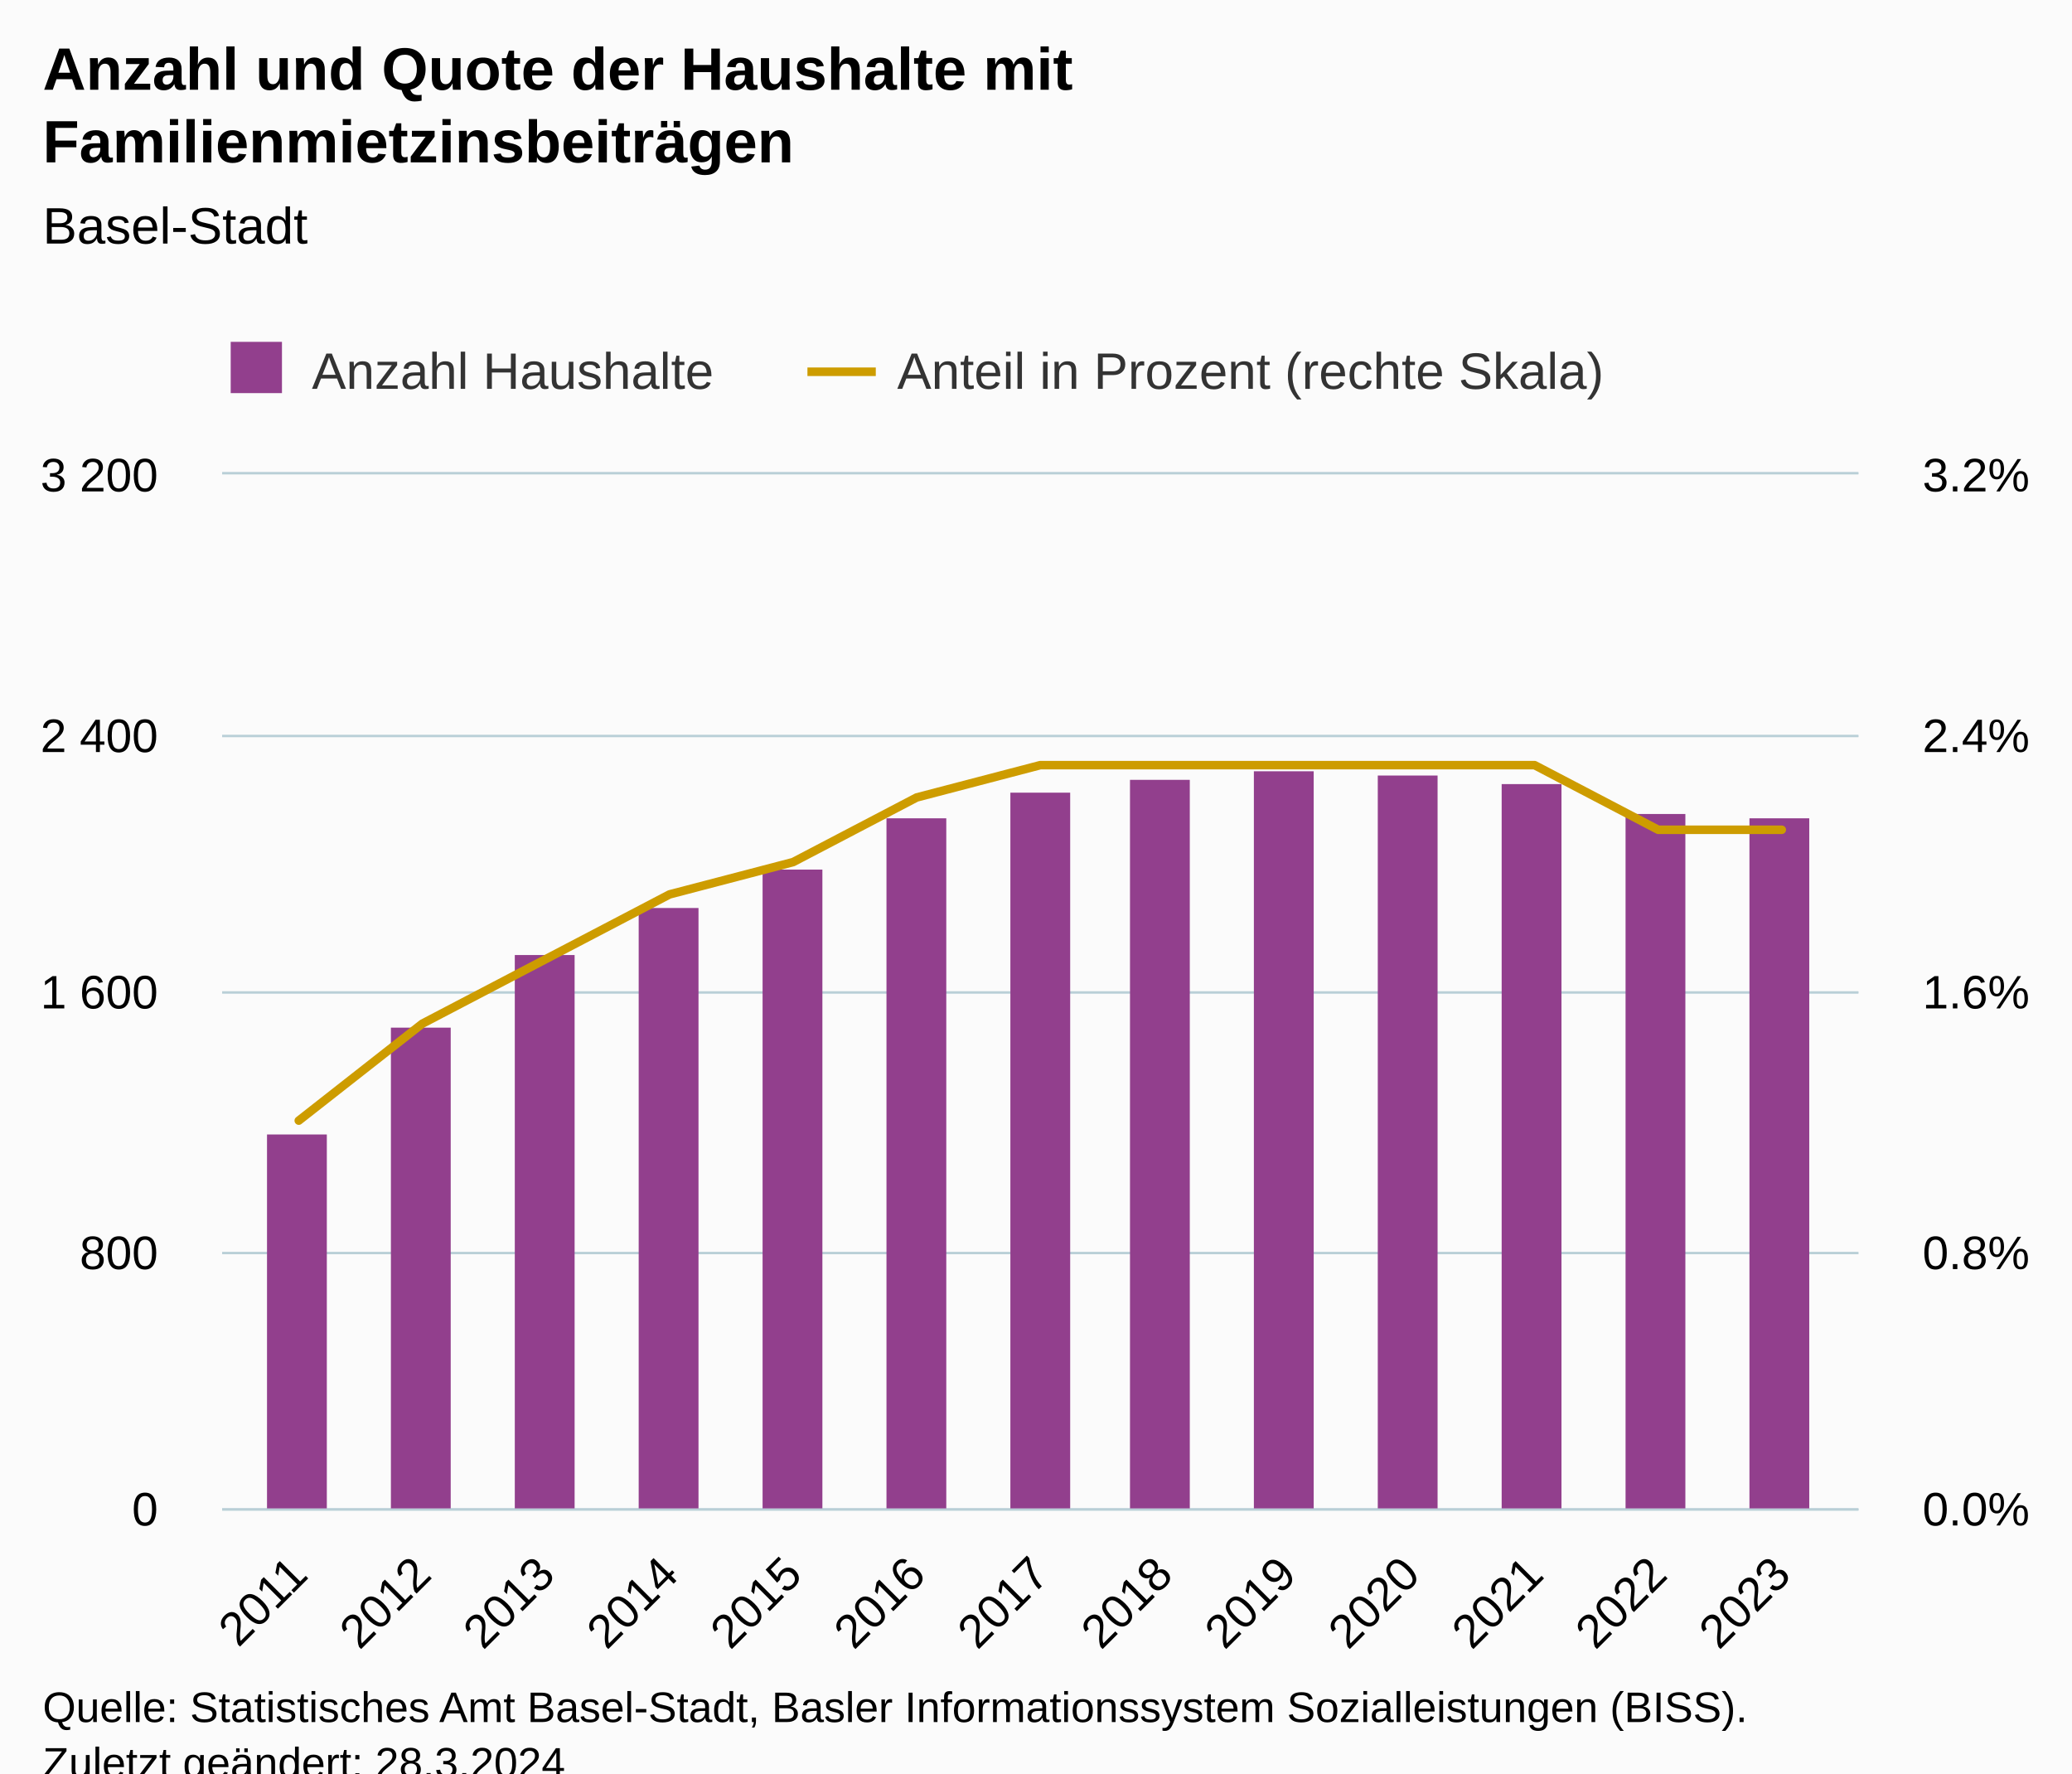
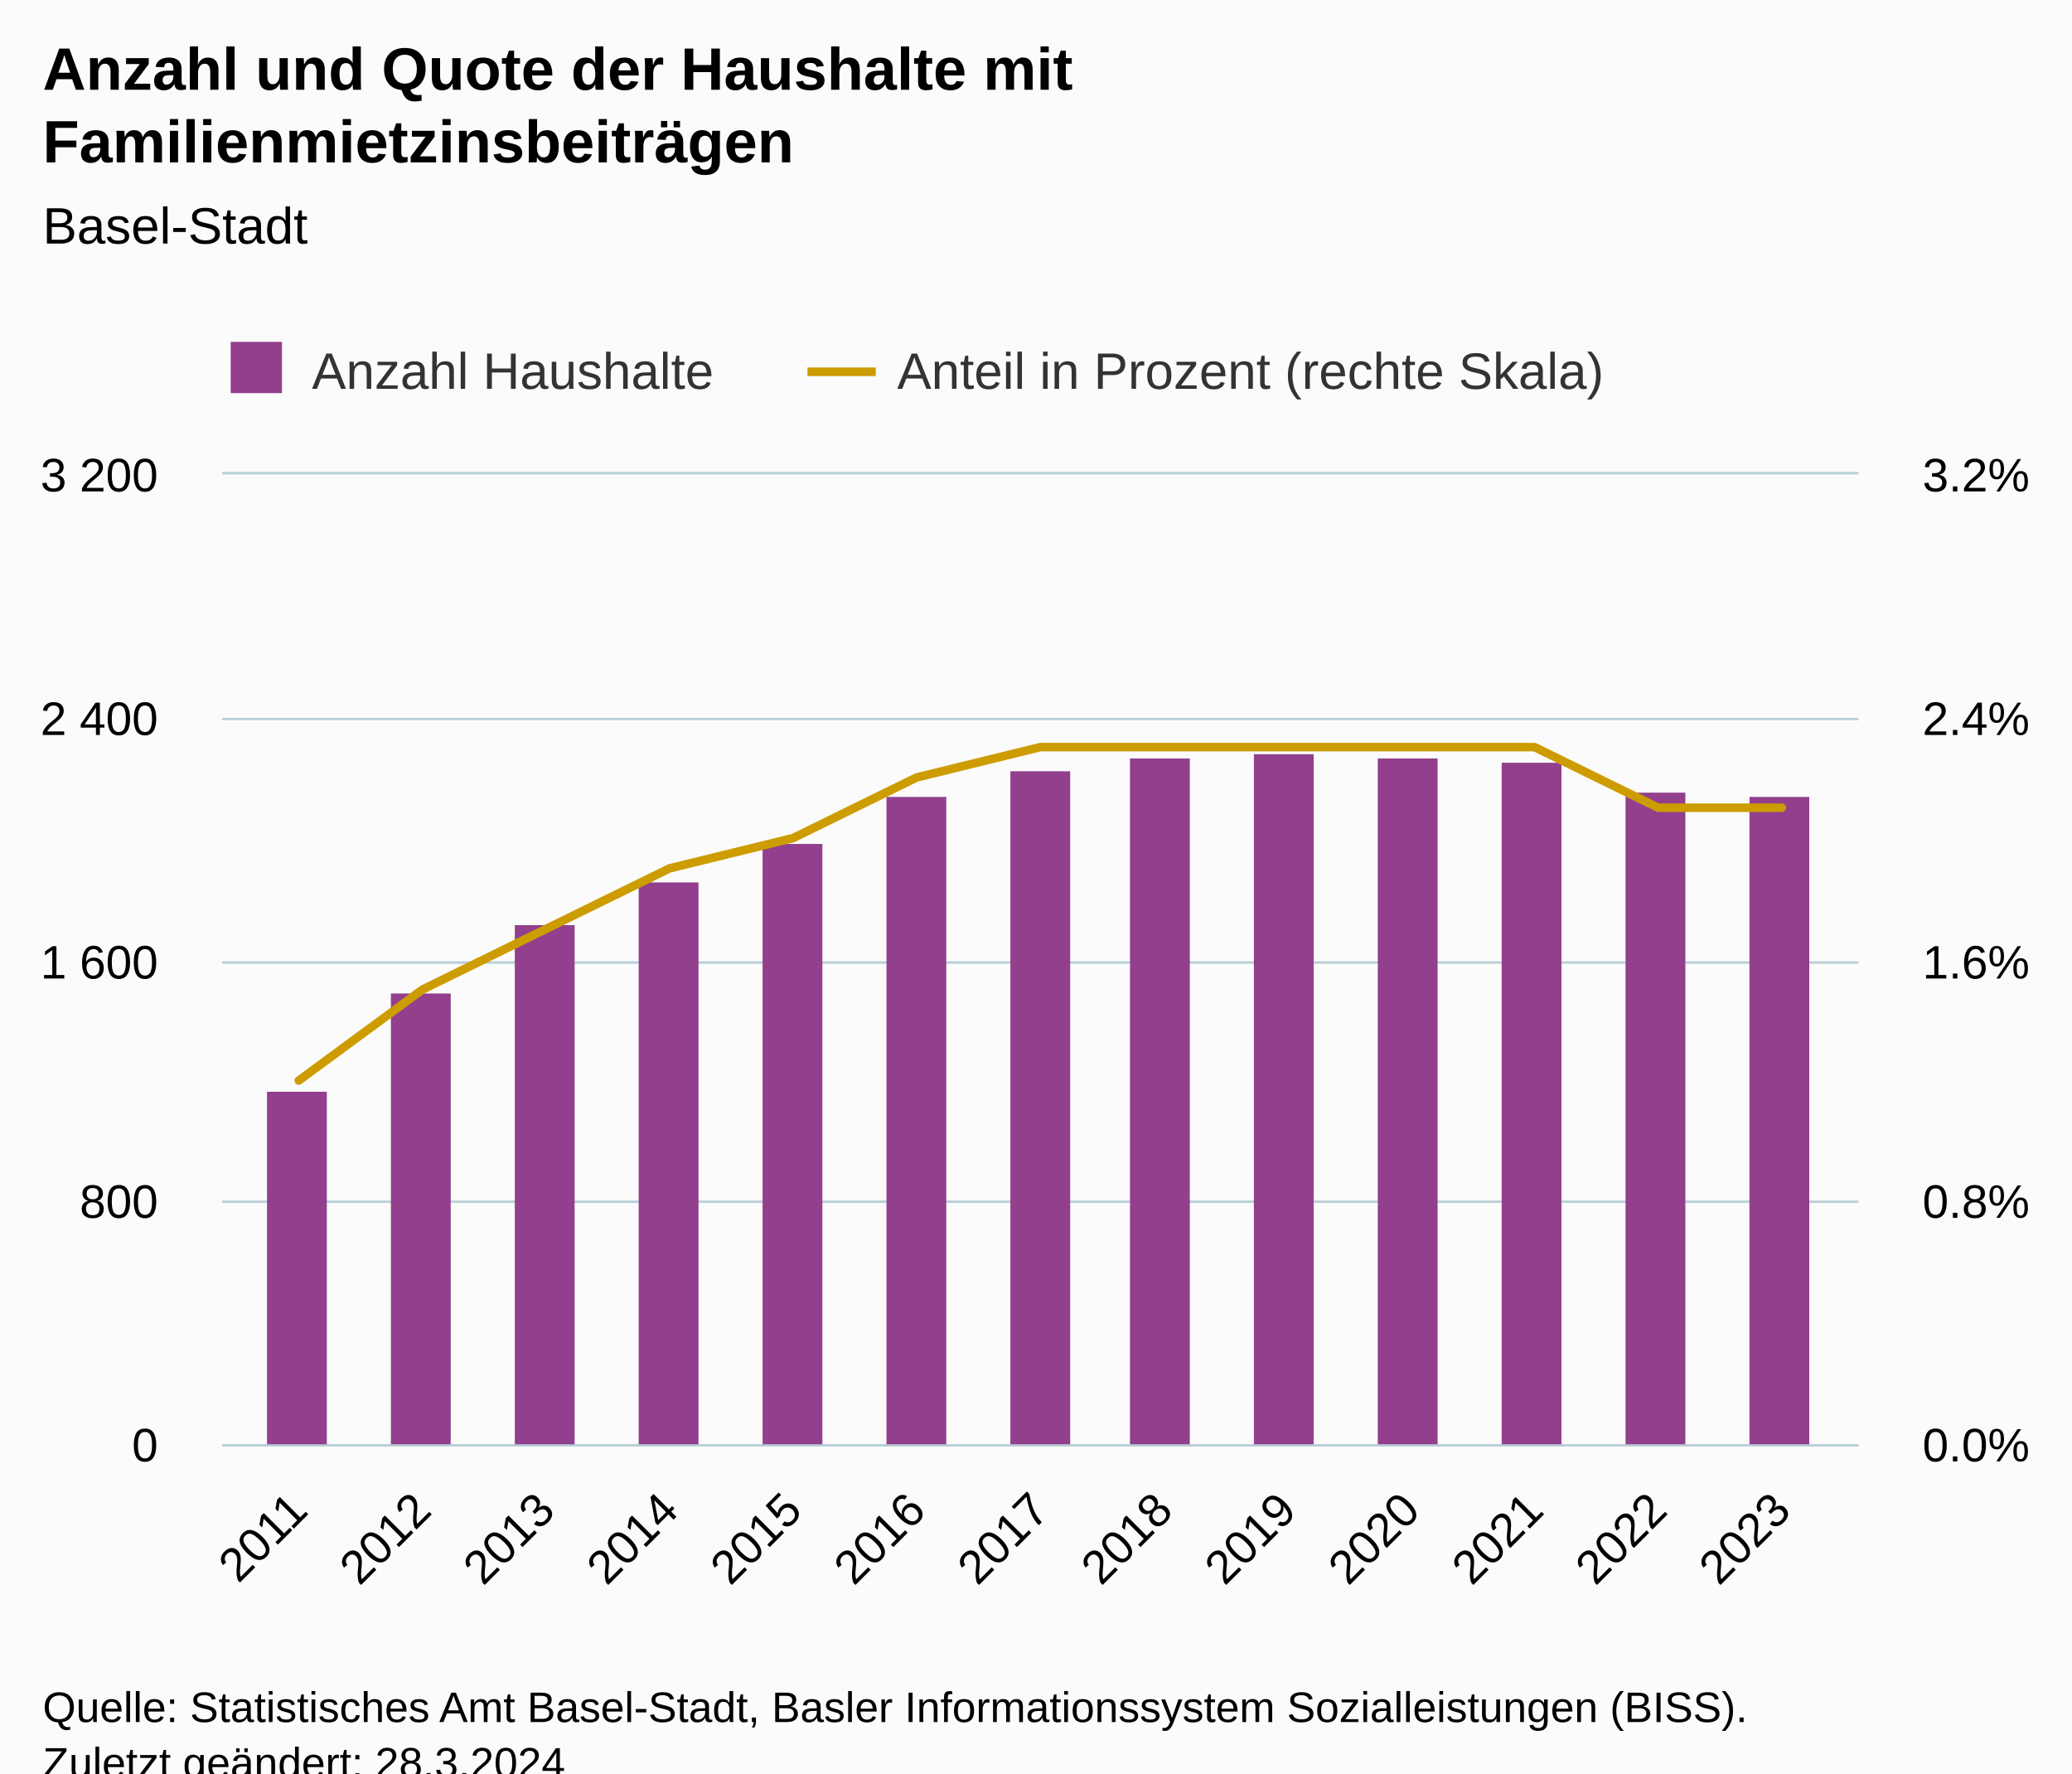
<svg xmlns="http://www.w3.org/2000/svg" version="1.1" class="highcharts-root" style="font-family:Arial;font-size:12px;" viewBox="0 0 485 415">
  <defs>
-     <clipPath id="highcharts-tvrdfib-35-">
-       <rect x="0" y="0" width="383" height="242" fill="none" />
+     <clipPath id="highcharts-u06u6xc-35-">
+       <rect x="0" y="0" width="383" height="227" fill="none" />
    </clipPath>
-     <clipPath id="highcharts-tvrdfib-49-">
-       <rect x="0" y="0" width="383" height="242" fill="none" />
+     <clipPath id="highcharts-u06u6xc-49-">
+       <rect x="0" y="0" width="383" height="227" fill="none" />
    </clipPath>
-     <clipPath id="highcharts-tvrdfib-63-">
-       <rect x="0" y="0" width="383" height="242" fill="none" />
+     <clipPath id="highcharts-u06u6xc-63-">
+       <rect x="0" y="0" width="383" height="227" fill="none" />
    </clipPath>
-     <clipPath id="highcharts-tvrdfib-64-">
-       <rect x="52" y="111" width="383" height="242" fill="none" />
+     <clipPath id="highcharts-u06u6xc-64-">
+       <rect x="52" y="111" width="383" height="227" fill="none" />
    </clipPath>
  </defs>
  <rect fill="#fbfbfb" class="highcharts-background" x="0" y="0" width="485" height="428" rx="0" ry="0" />
-   <rect fill="none" class="highcharts-plot-background" x="52" y="111" width="383" height="242" />
+   <rect fill="none" class="highcharts-plot-background" x="52" y="111" width="383" height="227" />
  <g class="highcharts-pane-group" data-z-index="0" />
  <g class="highcharts-grid highcharts-xaxis-grid" data-z-index="1">
-     <path fill="none" data-z-index="1" class="highcharts-grid-line" d="M 69.5 111 L 69.5 353" opacity="1" />
-     <path fill="none" data-z-index="1" class="highcharts-grid-line" d="M 98.5 111 L 98.5 353" opacity="1" />
-     <path fill="none" data-z-index="1" class="highcharts-grid-line" d="M 127.5 111 L 127.5 353" opacity="1" />
-     <path fill="none" data-z-index="1" class="highcharts-grid-line" d="M 156.5 111 L 156.5 353" opacity="1" />
-     <path fill="none" data-z-index="1" class="highcharts-grid-line" d="M 185.5 111 L 185.5 353" opacity="1" />
-     <path fill="none" data-z-index="1" class="highcharts-grid-line" d="M 214.5 111 L 214.5 353" opacity="1" />
-     <path fill="none" data-z-index="1" class="highcharts-grid-line" d="M 243.5 111 L 243.5 353" opacity="1" />
-     <path fill="none" data-z-index="1" class="highcharts-grid-line" d="M 271.5 111 L 271.5 353" opacity="1" />
-     <path fill="none" data-z-index="1" class="highcharts-grid-line" d="M 300.5 111 L 300.5 353" opacity="1" />
-     <path fill="none" data-z-index="1" class="highcharts-grid-line" d="M 329.5 111 L 329.5 353" opacity="1" />
-     <path fill="none" data-z-index="1" class="highcharts-grid-line" d="M 358.5 111 L 358.5 353" opacity="1" />
-     <path fill="none" data-z-index="1" class="highcharts-grid-line" d="M 387.5 111 L 387.5 353" opacity="1" />
-     <path fill="none" data-z-index="1" class="highcharts-grid-line" d="M 416.5 111 L 416.5 353" opacity="1" />
+     <path fill="none" data-z-index="1" class="highcharts-grid-line" d="M 69.5 111 L 69.5 338" opacity="1" />
+     <path fill="none" data-z-index="1" class="highcharts-grid-line" d="M 98.5 111 L 98.5 338" opacity="1" />
+     <path fill="none" data-z-index="1" class="highcharts-grid-line" d="M 127.5 111 L 127.5 338" opacity="1" />
+     <path fill="none" data-z-index="1" class="highcharts-grid-line" d="M 156.5 111 L 156.5 338" opacity="1" />
+     <path fill="none" data-z-index="1" class="highcharts-grid-line" d="M 185.5 111 L 185.5 338" opacity="1" />
+     <path fill="none" data-z-index="1" class="highcharts-grid-line" d="M 214.5 111 L 214.5 338" opacity="1" />
+     <path fill="none" data-z-index="1" class="highcharts-grid-line" d="M 243.5 111 L 243.5 338" opacity="1" />
+     <path fill="none" data-z-index="1" class="highcharts-grid-line" d="M 271.5 111 L 271.5 338" opacity="1" />
+     <path fill="none" data-z-index="1" class="highcharts-grid-line" d="M 300.5 111 L 300.5 338" opacity="1" />
+     <path fill="none" data-z-index="1" class="highcharts-grid-line" d="M 329.5 111 L 329.5 338" opacity="1" />
+     <path fill="none" data-z-index="1" class="highcharts-grid-line" d="M 358.5 111 L 358.5 338" opacity="1" />
+     <path fill="none" data-z-index="1" class="highcharts-grid-line" d="M 387.5 111 L 387.5 338" opacity="1" />
+     <path fill="none" data-z-index="1" class="highcharts-grid-line" d="M 416.5 111 L 416.5 338" opacity="1" />
  </g>
  <g class="highcharts-grid highcharts-yaxis-grid" data-z-index="1">
-     <path fill="none" stroke="#B9CFD7" stroke-width="0.5" data-z-index="1" class="highcharts-grid-line" d="M 52 353.25 L 435 353.25" opacity="1" />
-     <path fill="none" stroke="#B9CFD7" stroke-width="0.5" data-z-index="1" class="highcharts-grid-line" d="M 52 293.25 L 435 293.25" opacity="1" />
-     <path fill="none" stroke="#B9CFD7" stroke-width="0.5" data-z-index="1" class="highcharts-grid-line" d="M 52 232.25 L 435 232.25" opacity="1" />
-     <path fill="none" stroke="#B9CFD7" stroke-width="0.5" data-z-index="1" class="highcharts-grid-line" d="M 52 172.25 L 435 172.25" opacity="1" />
+     <path fill="none" stroke="#B9CFD7" stroke-width="0.5" data-z-index="1" class="highcharts-grid-line" d="M 52 338.25 L 435 338.25" opacity="1" />
+     <path fill="none" stroke="#B9CFD7" stroke-width="0.5" data-z-index="1" class="highcharts-grid-line" d="M 52 281.25 L 435 281.25" opacity="1" />
+     <path fill="none" stroke="#B9CFD7" stroke-width="0.5" data-z-index="1" class="highcharts-grid-line" d="M 52 225.25 L 435 225.25" opacity="1" />
+     <path fill="none" stroke="#B9CFD7" stroke-width="0.5" data-z-index="1" class="highcharts-grid-line" d="M 52 168.25 L 435 168.25" opacity="1" />
    <path fill="none" stroke="#B9CFD7" stroke-width="0.5" data-z-index="1" class="highcharts-grid-line" d="M 52 110.75 L 435 110.75" opacity="1" />
  </g>
  <g class="highcharts-grid highcharts-yaxis-grid" data-z-index="1">
-     <path fill="none" stroke="#B9CFD7" stroke-width="0.5" data-z-index="1" class="highcharts-grid-line" d="M 52 353.25 L 435 353.25" opacity="1" />
-     <path fill="none" stroke="#B9CFD7" stroke-width="0.5" data-z-index="1" class="highcharts-grid-line" d="M 52 293.25 L 435 293.25" opacity="1" />
-     <path fill="none" stroke="#B9CFD7" stroke-width="0.5" data-z-index="1" class="highcharts-grid-line" d="M 52 232.25 L 435 232.25" opacity="1" />
-     <path fill="none" stroke="#B9CFD7" stroke-width="0.5" data-z-index="1" class="highcharts-grid-line" d="M 52 172.25 L 435 172.25" opacity="1" />
+     <path fill="none" stroke="#B9CFD7" stroke-width="0.5" data-z-index="1" class="highcharts-grid-line" d="M 52 338.25 L 435 338.25" opacity="1" />
+     <path fill="none" stroke="#B9CFD7" stroke-width="0.5" data-z-index="1" class="highcharts-grid-line" d="M 52 281.25 L 435 281.25" opacity="1" />
+     <path fill="none" stroke="#B9CFD7" stroke-width="0.5" data-z-index="1" class="highcharts-grid-line" d="M 52 225.25 L 435 225.25" opacity="1" />
+     <path fill="none" stroke="#B9CFD7" stroke-width="0.5" data-z-index="1" class="highcharts-grid-line" d="M 52 168.25 L 435 168.25" opacity="1" />
    <path fill="none" stroke="#B9CFD7" stroke-width="0.5" data-z-index="1" class="highcharts-grid-line" d="M 52 110.75 L 435 110.75" opacity="1" />
  </g>
-   <rect fill="none" class="highcharts-plot-border" data-z-index="1" x="52" y="111" width="383" height="242" />
+   <rect fill="none" class="highcharts-plot-border" data-z-index="1" x="52" y="111" width="383" height="227" />
  <g class="highcharts-axis highcharts-xaxis" data-z-index="2">
-     <path fill="none" class="highcharts-axis-line" stroke="#B9CFD7" stroke-width="0.5" data-z-index="7" d="M 52 353.25 L 435 353.25" />
+     <path fill="none" class="highcharts-axis-line" stroke="#B9CFD7" stroke-width="0.5" data-z-index="7" d="M 52 338.25 L 435 338.25" />
  </g>
  <g class="highcharts-axis highcharts-yaxis" data-z-index="2">
-     <path fill="none" class="highcharts-axis-line" data-z-index="7" d="M 52 111 L 52 353" />
+     <path fill="none" class="highcharts-axis-line" data-z-index="7" d="M 52 111 L 52 338" />
  </g>
  <g class="highcharts-axis highcharts-yaxis" data-z-index="2">
-     <path fill="none" class="highcharts-axis-line" data-z-index="7" d="M 435 111 L 435 353" />
+     <path fill="none" class="highcharts-axis-line" data-z-index="7" d="M 435 111 L 435 338" />
  </g>
  <g class="highcharts-series-group" data-z-index="3">
-     <g class="highcharts-series highcharts-series-0 highcharts-column-series" data-z-index="0.1" opacity="1" transform="translate(52,111) scale(1 1)" clip-path="url(#highcharts-tvrdfib-49-)">
-       <rect x="10.5" y="154.5" width="14" height="88" fill="#923f8d" stroke="#ffffff" stroke-width="1e-7" opacity="1" class="highcharts-point" />
-       <rect x="39.5" y="129.5" width="14" height="113" fill="#923f8d" stroke="#ffffff" stroke-width="1e-7" opacity="1" class="highcharts-point" />
-       <rect x="68.5" y="112.5" width="14" height="130" fill="#923f8d" stroke="#ffffff" stroke-width="1e-7" opacity="1" class="highcharts-point" />
-       <rect x="97.5" y="101.5" width="14" height="141" fill="#923f8d" stroke="#ffffff" stroke-width="1e-7" opacity="1" class="highcharts-point" />
-       <rect x="126.5" y="92.5" width="14" height="150" fill="#923f8d" stroke="#ffffff" stroke-width="1e-7" opacity="1" class="highcharts-point" />
-       <rect x="155.5" y="80.5" width="14" height="162" fill="#923f8d" stroke="#ffffff" stroke-width="1e-7" opacity="1" class="highcharts-point" />
-       <rect x="184.5" y="74.5" width="14" height="168" fill="#923f8d" stroke="#ffffff" stroke-width="1e-7" opacity="1" class="highcharts-point" />
-       <rect x="212.5" y="71.5" width="14" height="171" fill="#923f8d" stroke="#ffffff" stroke-width="1e-7" opacity="1" class="highcharts-point" />
-       <rect x="241.5" y="69.5" width="14" height="173" fill="#923f8d" stroke="#ffffff" stroke-width="1e-7" opacity="1" class="highcharts-point" />
-       <rect x="270.5" y="70.5" width="14" height="172" fill="#923f8d" stroke="#ffffff" stroke-width="1e-7" opacity="1" class="highcharts-point" />
-       <rect x="299.5" y="72.5" width="14" height="170" fill="#923f8d" stroke="#ffffff" stroke-width="1e-7" opacity="1" class="highcharts-point" />
-       <rect x="328.5" y="79.5" width="14" height="163" fill="#923f8d" stroke="#ffffff" stroke-width="1e-7" opacity="1" class="highcharts-point" />
-       <rect x="357.5" y="80.5" width="14" height="162" fill="#923f8d" stroke="#ffffff" stroke-width="1e-7" opacity="1" class="highcharts-point" />
+     <g class="highcharts-series highcharts-series-0 highcharts-column-series" data-z-index="0.1" opacity="1" transform="translate(52,111) scale(1 1)" clip-path="url(#highcharts-u06u6xc-49-)">
+       <rect x="10.5" y="144.5" width="14" height="83" fill="#923f8d" stroke="#ffffff" stroke-width="1e-7" opacity="1" class="highcharts-point" />
+       <rect x="39.5" y="121.5" width="14" height="106" fill="#923f8d" stroke="#ffffff" stroke-width="1e-7" opacity="1" class="highcharts-point" />
+       <rect x="68.5" y="105.5" width="14" height="122" fill="#923f8d" stroke="#ffffff" stroke-width="1e-7" opacity="1" class="highcharts-point" />
+       <rect x="97.5" y="95.5" width="14" height="132" fill="#923f8d" stroke="#ffffff" stroke-width="1e-7" opacity="1" class="highcharts-point" />
+       <rect x="126.5" y="86.5" width="14" height="141" fill="#923f8d" stroke="#ffffff" stroke-width="1e-7" opacity="1" class="highcharts-point" />
+       <rect x="155.5" y="75.5" width="14" height="152" fill="#923f8d" stroke="#ffffff" stroke-width="1e-7" opacity="1" class="highcharts-point" />
+       <rect x="184.5" y="69.5" width="14" height="158" fill="#923f8d" stroke="#ffffff" stroke-width="1e-7" opacity="1" class="highcharts-point" />
+       <rect x="212.5" y="66.5" width="14" height="161" fill="#923f8d" stroke="#ffffff" stroke-width="1e-7" opacity="1" class="highcharts-point" />
+       <rect x="241.5" y="65.5" width="14" height="162" fill="#923f8d" stroke="#ffffff" stroke-width="1e-7" opacity="1" class="highcharts-point" />
+       <rect x="270.5" y="66.5" width="14" height="161" fill="#923f8d" stroke="#ffffff" stroke-width="1e-7" opacity="1" class="highcharts-point" />
+       <rect x="299.5" y="67.5" width="14" height="160" fill="#923f8d" stroke="#ffffff" stroke-width="1e-7" opacity="1" class="highcharts-point" />
+       <rect x="328.5" y="74.5" width="14" height="153" fill="#923f8d" stroke="#ffffff" stroke-width="1e-7" opacity="1" class="highcharts-point" />
+       <rect x="357.5" y="75.5" width="14" height="152" fill="#923f8d" stroke="#ffffff" stroke-width="1e-7" opacity="1" class="highcharts-point" />
    </g>
    <g class="highcharts-markers highcharts-series-0 highcharts-column-series" data-z-index="0.1" opacity="1" transform="translate(52,111) scale(1 1)" clip-path="none" />
-     <g class="highcharts-series highcharts-series-1 highcharts-line-series" data-z-index="0.1" opacity="1" transform="translate(52,111) scale(1 1)" clip-path="url(#highcharts-tvrdfib-63-)">
-       <path fill="none" d="M 17.935 151.25 L 46.863 128.562 L 75.79 113.438 L 104.718 98.312 L 133.645 90.75 L 162.573 75.625 L 191.5 68.062 L 220.427 68.062 L 249.355 68.062 L 278.282 68.062 L 307.21 68.062 L 336.137 83.188 L 365.065 83.188" class="highcharts-graph" data-z-index="1" stroke="#cd9c00" stroke-width="2" stroke-linejoin="round" stroke-linecap="round" />
+     <g class="highcharts-series highcharts-series-1 highcharts-line-series" data-z-index="0.1" opacity="1" transform="translate(52,111) scale(1 1)" clip-path="url(#highcharts-u06u6xc-63-)">
+       <path fill="none" d="M 17.935 141.875 L 46.863 120.594 L 75.79 106.406 L 104.718 92.219 L 133.645 85.125 L 162.573 70.938 L 191.5 63.844 L 220.427 63.844 L 249.355 63.844 L 278.282 63.844 L 307.21 63.844 L 336.137 78.031 L 365.065 78.031" class="highcharts-graph" data-z-index="1" stroke="#cd9c00" stroke-width="2" stroke-linejoin="round" stroke-linecap="round" />
    </g>
    <g class="highcharts-markers highcharts-series-1 highcharts-line-series" data-z-index="0.1" opacity="1" transform="translate(52,111) scale(1 1)" clip-path="none" />
  </g>
  <text x="10" text-anchor="start" class="highcharts-title" data-z-index="4" style="color:#000000;font-size:14px;font-weight:bold;fill:#000000;" y="21">
    <tspan>Anzahl und Quote der Haushalte mit</tspan>
    <tspan dy="17" x="10">Familienmietzinsbeiträgen</tspan>
  </text>
  <text x="10" text-anchor="start" class="highcharts-subtitle" data-z-index="4" style="color:#000000;font-size:12px;font-weight:normal;fill:#000000;" y="57">
    <tspan>Basel-Stadt</tspan>
  </text>
-   <text x="10" text-anchor="start" class="highcharts-caption" data-z-index="4" style="color:#666666;fill:#666666;" y="400" />
+   <text x="10" text-anchor="start" class="highcharts-caption" data-z-index="4" style="color:#666666;fill:#666666;" y="385" />
  <g class="highcharts-legend" data-z-index="7" transform="translate(44,73)">
    <rect fill="none" class="highcharts-legend-box" rx="0" ry="0" x="0" y="0" width="340" height="26" visibility="visible" />
    <g data-z-index="1">
      <g>
        <g class="highcharts-legend-item highcharts-column-series highcharts-color-undefined highcharts-series-0" data-z-index="1" transform="translate(8,3)">
          <text x="21" style="color:#333333;cursor:pointer;font-size:12px;font-weight:normal;fill:#333333;" text-anchor="start" data-z-index="2" y="15">
            <tspan>Anzahl Haushalte</tspan>
          </text>
          <rect x="2" y="4" width="12" height="12" fill="#923f8d" class="highcharts-point" data-z-index="3" />
        </g>
        <g class="highcharts-legend-item highcharts-line-series highcharts-color-undefined highcharts-series-1" data-z-index="1" transform="translate(145,3)">
          <path fill="none" d="M 0 11 L 16 11" class="highcharts-graph" stroke="#cd9c00" stroke-width="2" />
          <text x="21" y="15" style="color:#333333;cursor:pointer;font-size:12px;font-weight:normal;fill:#333333;" text-anchor="start" data-z-index="2">
            <tspan>Anteil in Prozent (rechte Skala)</tspan>
          </text>
        </g>
      </g>
    </g>
  </g>
  <g class="highcharts-axis-labels highcharts-xaxis-labels" data-z-index="7">
-     <text x="72.528" style="color:#000000;cursor:default;font-size:11px;fill:#000000;" text-anchor="end" transform="translate(0,0) rotate(-45 72.52777 369)" y="369" opacity="1">2011</text>
-     <text x="101.455" style="color:#000000;cursor:default;font-size:11px;fill:#000000;" text-anchor="end" transform="translate(0,0) rotate(-45 101.4553 369)" y="369" opacity="1">2012</text>
-     <text x="130.383" style="color:#000000;cursor:default;font-size:11px;fill:#000000;" text-anchor="end" transform="translate(0,0) rotate(-45 130.3828 369)" y="369" opacity="1">2013</text>
-     <text x="159.31" style="color:#000000;cursor:default;font-size:11px;fill:#000000;" text-anchor="end" transform="translate(0,0) rotate(-45 159.3102 369)" y="369" opacity="1">2014</text>
-     <text x="188.238" style="color:#000000;cursor:default;font-size:11px;fill:#000000;" text-anchor="end" transform="translate(0,0) rotate(-45 188.2377 369)" y="369" opacity="1">2015</text>
-     <text x="217.165" style="color:#000000;cursor:default;font-size:11px;fill:#000000;" text-anchor="end" transform="translate(0,0) rotate(-45 217.1652 369)" y="369" opacity="1">2016</text>
-     <text x="246.093" style="color:#000000;cursor:default;font-size:11px;fill:#000000;" text-anchor="end" transform="translate(0,0) rotate(-45 246.0927 369)" y="369" opacity="1">2017</text>
-     <text x="275.02" style="color:#000000;cursor:default;font-size:11px;fill:#000000;" text-anchor="end" transform="translate(0,0) rotate(-45 275.0202 369)" y="369" opacity="1">2018</text>
-     <text x="303.948" style="color:#000000;cursor:default;font-size:11px;fill:#000000;" text-anchor="end" transform="translate(0,0) rotate(-45 303.9477 369)" y="369" opacity="1">2019</text>
-     <text x="332.875" style="color:#000000;cursor:default;font-size:11px;fill:#000000;" text-anchor="end" transform="translate(0,0) rotate(-45 332.8752 369)" y="369" opacity="1">2020</text>
-     <text x="361.803" style="color:#000000;cursor:default;font-size:11px;fill:#000000;" text-anchor="end" transform="translate(0,0) rotate(-45 361.8027 369)" y="369" opacity="1">2021</text>
-     <text x="390.73" style="color:#000000;cursor:default;font-size:11px;fill:#000000;" text-anchor="end" transform="translate(0,0) rotate(-45 390.7302 369)" y="369" opacity="1">2022</text>
-     <text x="419.658" style="color:#000000;cursor:default;font-size:11px;fill:#000000;" text-anchor="end" transform="translate(0,0) rotate(-45 419.6577 369)" y="369" opacity="1">2023</text>
+     <text x="72.528" style="color:#000000;cursor:default;font-size:11px;fill:#000000;" text-anchor="end" transform="translate(0,0) rotate(-45 72.52777 354)" y="354" opacity="1">2011</text>
+     <text x="101.455" style="color:#000000;cursor:default;font-size:11px;fill:#000000;" text-anchor="end" transform="translate(0,0) rotate(-45 101.4553 354)" y="354" opacity="1">2012</text>
+     <text x="130.383" style="color:#000000;cursor:default;font-size:11px;fill:#000000;" text-anchor="end" transform="translate(0,0) rotate(-45 130.3828 354)" y="354" opacity="1">2013</text>
+     <text x="159.31" style="color:#000000;cursor:default;font-size:11px;fill:#000000;" text-anchor="end" transform="translate(0,0) rotate(-45 159.3102 354)" y="354" opacity="1">2014</text>
+     <text x="188.238" style="color:#000000;cursor:default;font-size:11px;fill:#000000;" text-anchor="end" transform="translate(0,0) rotate(-45 188.2377 354)" y="354" opacity="1">2015</text>
+     <text x="217.165" style="color:#000000;cursor:default;font-size:11px;fill:#000000;" text-anchor="end" transform="translate(0,0) rotate(-45 217.1652 354)" y="354" opacity="1">2016</text>
+     <text x="246.093" style="color:#000000;cursor:default;font-size:11px;fill:#000000;" text-anchor="end" transform="translate(0,0) rotate(-45 246.0927 354)" y="354" opacity="1">2017</text>
+     <text x="275.02" style="color:#000000;cursor:default;font-size:11px;fill:#000000;" text-anchor="end" transform="translate(0,0) rotate(-45 275.0202 354)" y="354" opacity="1">2018</text>
+     <text x="303.948" style="color:#000000;cursor:default;font-size:11px;fill:#000000;" text-anchor="end" transform="translate(0,0) rotate(-45 303.9477 354)" y="354" opacity="1">2019</text>
+     <text x="332.875" style="color:#000000;cursor:default;font-size:11px;fill:#000000;" text-anchor="end" transform="translate(0,0) rotate(-45 332.8752 354)" y="354" opacity="1">2020</text>
+     <text x="361.803" style="color:#000000;cursor:default;font-size:11px;fill:#000000;" text-anchor="end" transform="translate(0,0) rotate(-45 361.8027 354)" y="354" opacity="1">2021</text>
+     <text x="390.73" style="color:#000000;cursor:default;font-size:11px;fill:#000000;" text-anchor="end" transform="translate(0,0) rotate(-45 390.7302 354)" y="354" opacity="1">2022</text>
+     <text x="419.658" style="color:#000000;cursor:default;font-size:11px;fill:#000000;" text-anchor="end" transform="translate(0,0) rotate(-45 419.6577 354)" y="354" opacity="1">2023</text>
  </g>
  <g class="highcharts-axis-labels highcharts-yaxis-labels" data-z-index="7">
-     <text x="37" style="color:#000000;cursor:default;font-size:11px;fill:#000000;" text-anchor="end" transform="translate(0,0)" y="357" opacity="1">0</text>
-     <text x="37" style="color:#000000;cursor:default;font-size:11px;fill:#000000;" text-anchor="end" transform="translate(0,0)" y="297" opacity="1">800</text>
-     <text x="37" style="color:#000000;cursor:default;font-size:11px;fill:#000000;" text-anchor="end" transform="translate(0,0)" y="236" opacity="1">
+     <text x="37" style="color:#000000;cursor:default;font-size:11px;fill:#000000;" text-anchor="end" transform="translate(0,0)" y="342" opacity="1">0</text>
+     <text x="37" style="color:#000000;cursor:default;font-size:11px;fill:#000000;" text-anchor="end" transform="translate(0,0)" y="285" opacity="1">800</text>
+     <text x="37" style="color:#000000;cursor:default;font-size:11px;fill:#000000;" text-anchor="end" transform="translate(0,0)" y="229" opacity="1">
      <tspan>1 600</tspan>
    </text>
-     <text x="37" style="color:#000000;cursor:default;font-size:11px;fill:#000000;" text-anchor="end" transform="translate(0,0)" y="176" opacity="1">
+     <text x="37" style="color:#000000;cursor:default;font-size:11px;fill:#000000;" text-anchor="end" transform="translate(0,0)" y="172" opacity="1">
      <tspan>2 400</tspan>
    </text>
    <text x="37" style="color:#000000;cursor:default;font-size:11px;fill:#000000;" text-anchor="end" transform="translate(0,0)" y="115" opacity="1">
      <tspan>3 200</tspan>
    </text>
  </g>
  <g class="highcharts-axis-labels highcharts-yaxis-labels" data-z-index="7">
-     <text x="450" style="color:#000000;cursor:default;font-size:11px;fill:#000000;" text-anchor="start" transform="translate(0,0)" y="357" opacity="1">0.0%</text>
-     <text x="450" style="color:#000000;cursor:default;font-size:11px;fill:#000000;" text-anchor="start" transform="translate(0,0)" y="297" opacity="1">0.8%</text>
-     <text x="450" style="color:#000000;cursor:default;font-size:11px;fill:#000000;" text-anchor="start" transform="translate(0,0)" y="236" opacity="1">1.6%</text>
-     <text x="450" style="color:#000000;cursor:default;font-size:11px;fill:#000000;" text-anchor="start" transform="translate(0,0)" y="176" opacity="1">2.4%</text>
+     <text x="450" style="color:#000000;cursor:default;font-size:11px;fill:#000000;" text-anchor="start" transform="translate(0,0)" y="342" opacity="1">0.0%</text>
+     <text x="450" style="color:#000000;cursor:default;font-size:11px;fill:#000000;" text-anchor="start" transform="translate(0,0)" y="285" opacity="1">0.8%</text>
+     <text x="450" style="color:#000000;cursor:default;font-size:11px;fill:#000000;" text-anchor="start" transform="translate(0,0)" y="229" opacity="1">1.6%</text>
+     <text x="450" style="color:#000000;cursor:default;font-size:11px;fill:#000000;" text-anchor="start" transform="translate(0,0)" y="172" opacity="1">2.4%</text>
    <text x="450" style="color:#000000;cursor:default;font-size:11px;fill:#000000;" text-anchor="start" transform="translate(0,0)" y="115" opacity="1">3.2%</text>
  </g>
  <text x="10" class="highcharts-credits" text-anchor="start" data-z-index="8" style="cursor:default;color:#000000;font-size:10px;fill:#000000;" y="403">
    <tspan>Quelle: Statistisches Amt Basel-Stadt, Basler Informationssystem Sozialleistungen (BISS).</tspan>
    <tspan x="10" dy="13">Zuletzt geändert: 28.3.2024</tspan>
  </text>
-   <g class="highcharts-control-points" data-z-index="99" clip-path="url(#highcharts-tvrdfib-64-)" />
+   <g class="highcharts-control-points" data-z-index="99" clip-path="url(#highcharts-u06u6xc-64-)" />
</svg>
